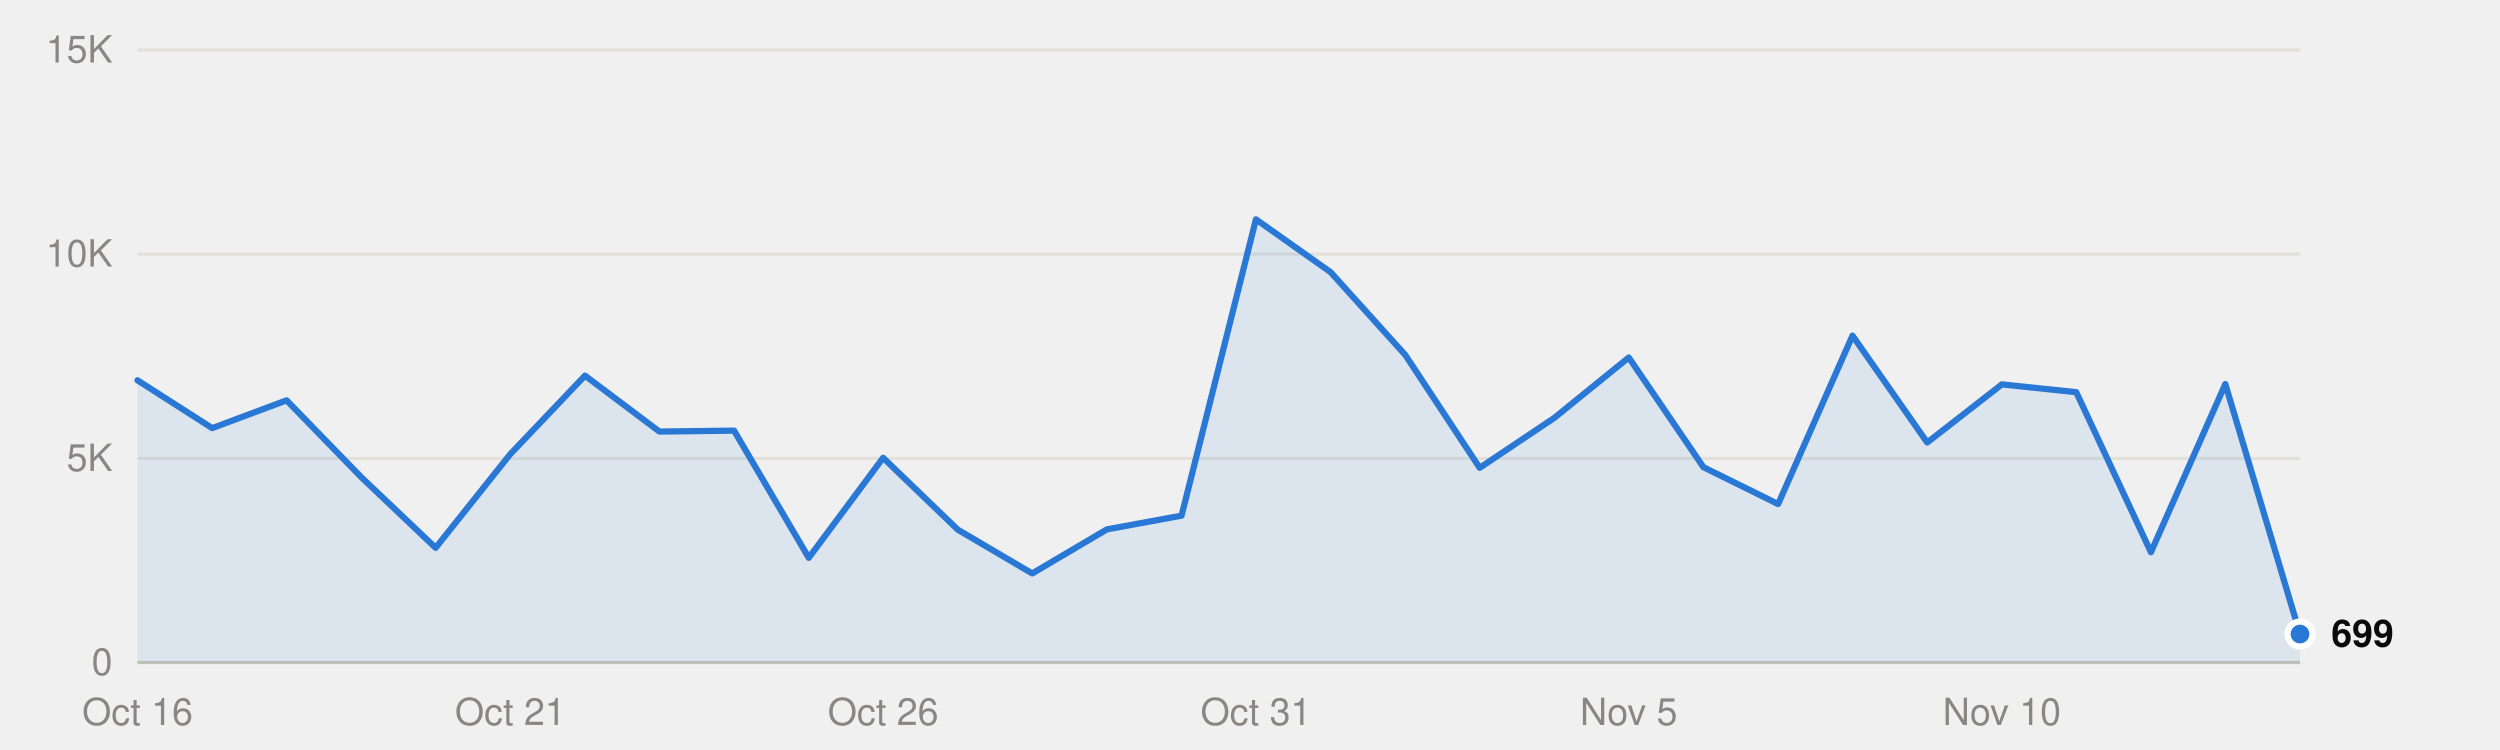
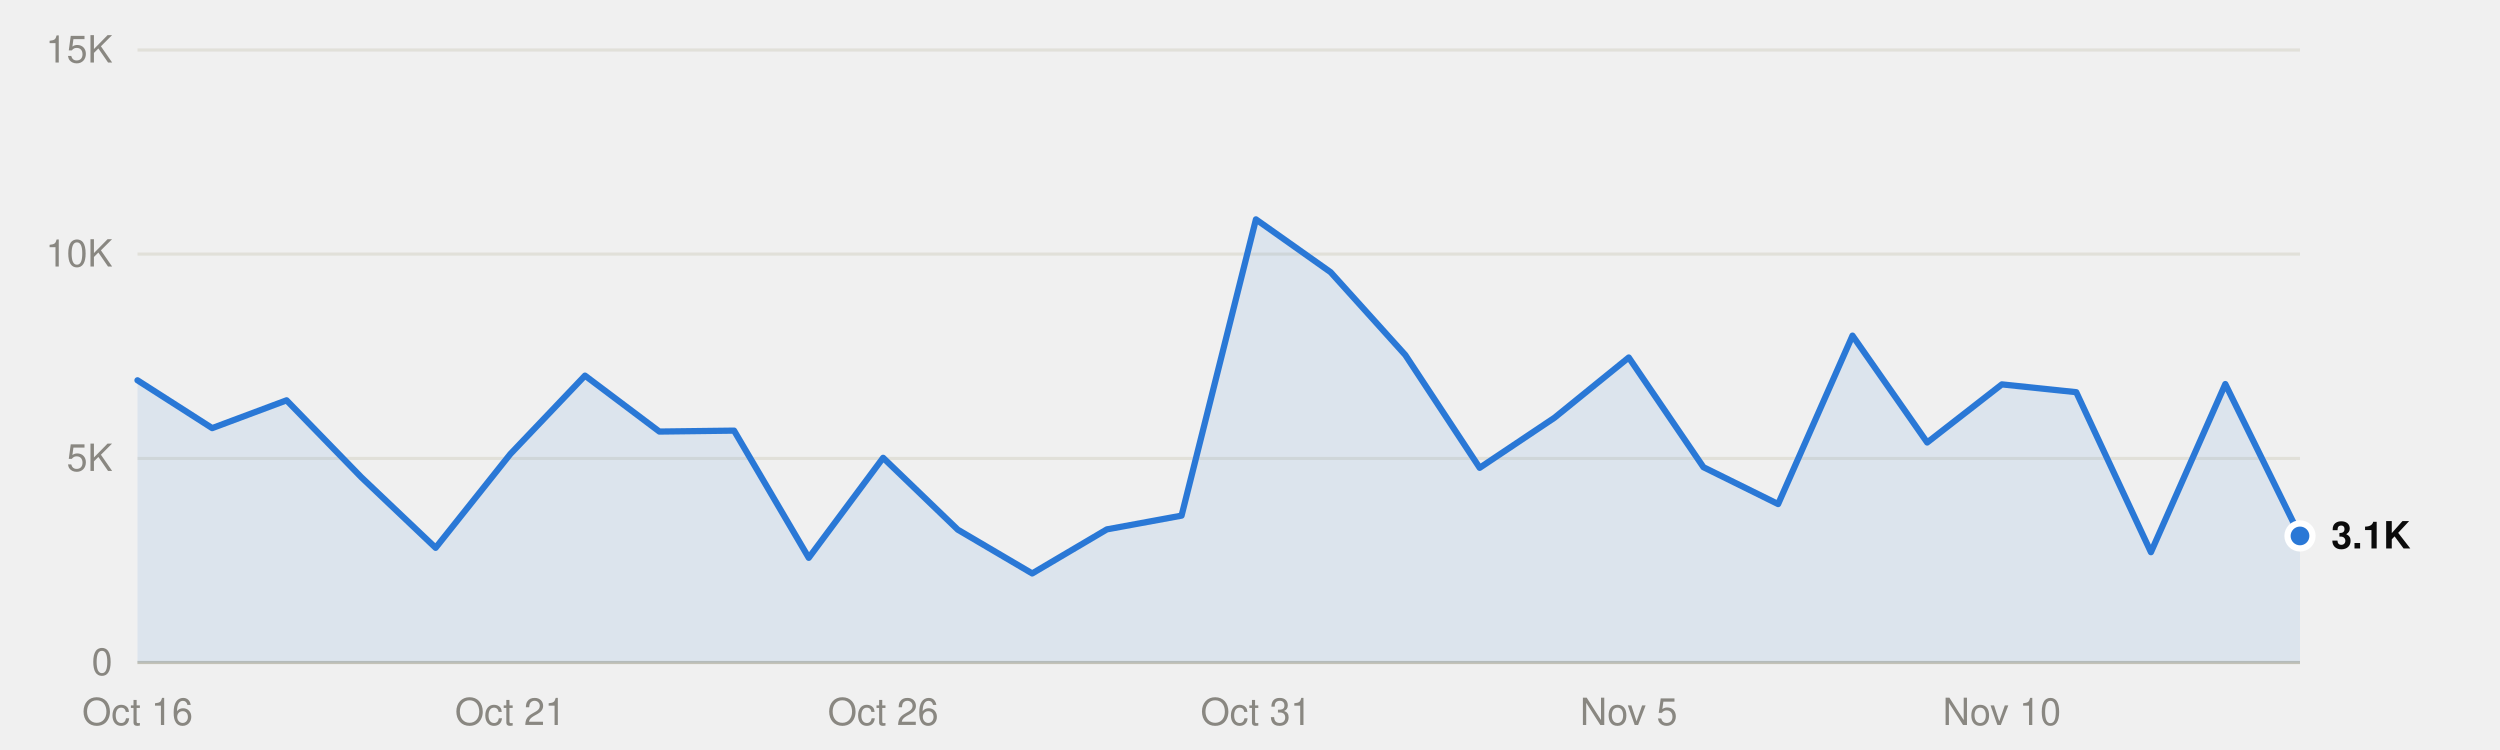
<svg xmlns="http://www.w3.org/2000/svg" viewBox="0 0 800 240" width="800" height="240" role="img">
  <style>
text{font-family:system-ui,-apple-system,"Segoe UI",Helvetica,Arial,sans-serif;font-size:12px}
.mono{font-family:ui-monospace,SFMono-Regular,Menlo,Consolas,monospace;font-size:11.5px}
.ink{fill:#0b0b0b}.ink2{fill:#52514e}.muted{fill:#898781}
.grid{stroke:#e1e0d9}.axis{stroke:#c3c2b7}
.mark{fill:#2a78d6}.line{stroke:#2a78d6;fill:none}.area{fill:#2a78d6;fill-opacity:.1}
.ring{stroke:#ffffff}
@media (prefers-color-scheme:dark){
.ink{fill:#f0efec}.ink2{fill:#c3c2b7}.grid{stroke:#2c2c2a}.axis{stroke:#383835}
.mark{fill:#3987e5}.line{stroke:#3987e5}.area{fill:#3987e5}.ring{stroke:#0d1117}}
</style>
  <line class="grid" x1="44" x2="736" y1="212.0" y2="212.0" />
  <text class="muted" x="36" y="216.0" text-anchor="end">0</text>
  <line class="grid" x1="44" x2="736" y1="146.7" y2="146.7" />
  <text class="muted" x="36" y="150.7" text-anchor="end">5K</text>
  <line class="grid" x1="44" x2="736" y1="81.3" y2="81.3" />
  <text class="muted" x="36" y="85.3" text-anchor="end">10K</text>
  <line class="grid" x1="44" x2="736" y1="16.0" y2="16.0" />
  <text class="muted" x="36" y="20.0" text-anchor="end">15K</text>
  <line class="axis" x1="44" x2="736" y1="212.0" y2="212.0" />
  <text class="muted" x="44.0" y="232" text-anchor="middle">Oct 16</text>
  <text class="muted" x="163.3" y="232" text-anchor="middle">Oct 21</text>
  <text class="muted" x="282.6" y="232" text-anchor="middle">Oct 26</text>
  <text class="muted" x="401.9" y="232" text-anchor="middle">Oct 31</text>
  <text class="muted" x="521.2" y="232" text-anchor="middle">Nov 5</text>
  <text class="muted" x="640.6" y="232" text-anchor="middle">Nov 10</text>
-   <path class="area" d="M44.0,212.0 L44.0,121.7 67.9,137.0 91.7,128.1 115.6,152.7 139.4,175.3 163.3,145.3 187.2,120.2 211.0,138.1 234.9,137.8 258.8,178.5 282.6,146.5 306.5,169.5 330.3,183.5 354.2,169.4 378.1,165.0 401.9,70.2 425.8,87.1 449.7,113.6 473.5,149.7 497.4,133.7 521.2,114.4 545.1,149.5 569.0,161.3 592.8,107.4 616.7,141.6 640.6,123.0 664.4,125.5 688.3,176.7 712.1,122.9 736.0,202.9 L736.0,212.0Z" />
-   <polyline class="line" points="44.0,121.7 67.9,137.0 91.7,128.1 115.6,152.7 139.4,175.3 163.3,145.3 187.2,120.2 211.0,138.1 234.9,137.8 258.8,178.5 282.6,146.5 306.5,169.5 330.3,183.5 354.2,169.4 378.1,165.0 401.9,70.2 425.8,87.1 449.7,113.6 473.5,149.7 497.4,133.7 521.2,114.4 545.1,149.5 569.0,161.3 592.8,107.4 616.7,141.6 640.6,123.0 664.4,125.5 688.3,176.7 712.1,122.9 736.0,202.9" stroke-width="2" stroke-linejoin="round" stroke-linecap="round" />
-   <circle class="mark ring" cx="736.0" cy="202.9" r="4" stroke-width="2" />
-   <text class="ink" x="746.0" y="206.9" font-weight="600">699</text>
+   <path class="area" d="M44.0,212.0 L44.0,121.7 67.9,137.0 91.7,128.1 115.6,152.7 139.4,175.3 163.3,145.3 187.2,120.2 211.0,138.1 234.9,137.8 258.8,178.5 282.6,146.5 306.5,169.5 330.3,183.5 354.2,169.4 378.1,165.0 401.9,70.2 425.8,87.1 449.7,113.6 473.5,149.7 497.4,133.7 521.2,114.4 545.1,149.5 569.0,161.3 592.8,107.4 616.7,141.6 640.6,123.0 664.4,125.5 688.3,176.7 712.1,122.9 736.0,171.5 L736.0,212.0Z" />
+   <polyline class="line" points="44.0,121.7 67.9,137.0 91.7,128.1 115.6,152.7 139.4,175.3 163.3,145.3 187.2,120.2 211.0,138.1 234.9,137.8 258.8,178.5 282.6,146.5 306.5,169.5 330.3,183.5 354.2,169.4 378.1,165.0 401.9,70.2 425.8,87.1 449.7,113.6 473.5,149.7 497.4,133.7 521.2,114.4 545.1,149.5 569.0,161.3 592.8,107.4 616.7,141.6 640.6,123.0 664.4,125.5 688.3,176.7 712.1,122.9 736.0,171.5" stroke-width="2" stroke-linejoin="round" stroke-linecap="round" />
+   <circle class="mark ring" cx="736.0" cy="171.5" r="4" stroke-width="2" />
+   <text class="ink" x="746.0" y="175.5" font-weight="600">3.1K</text>
</svg>
